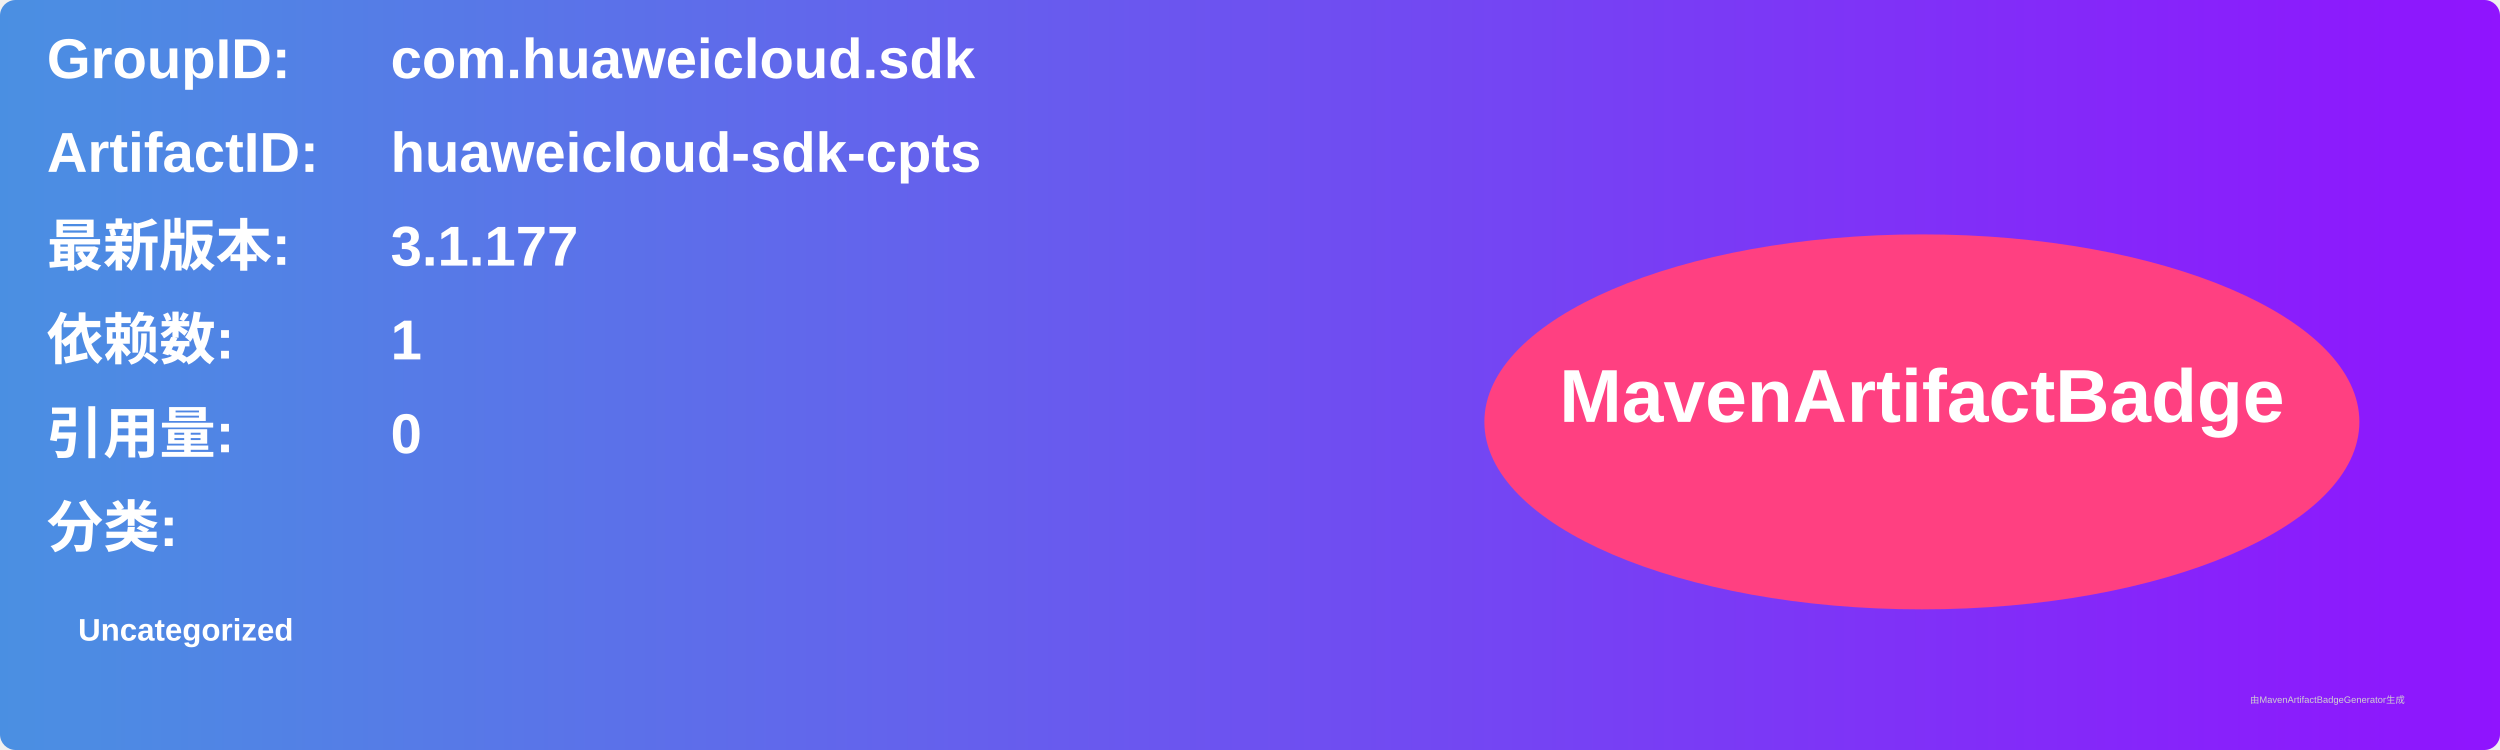
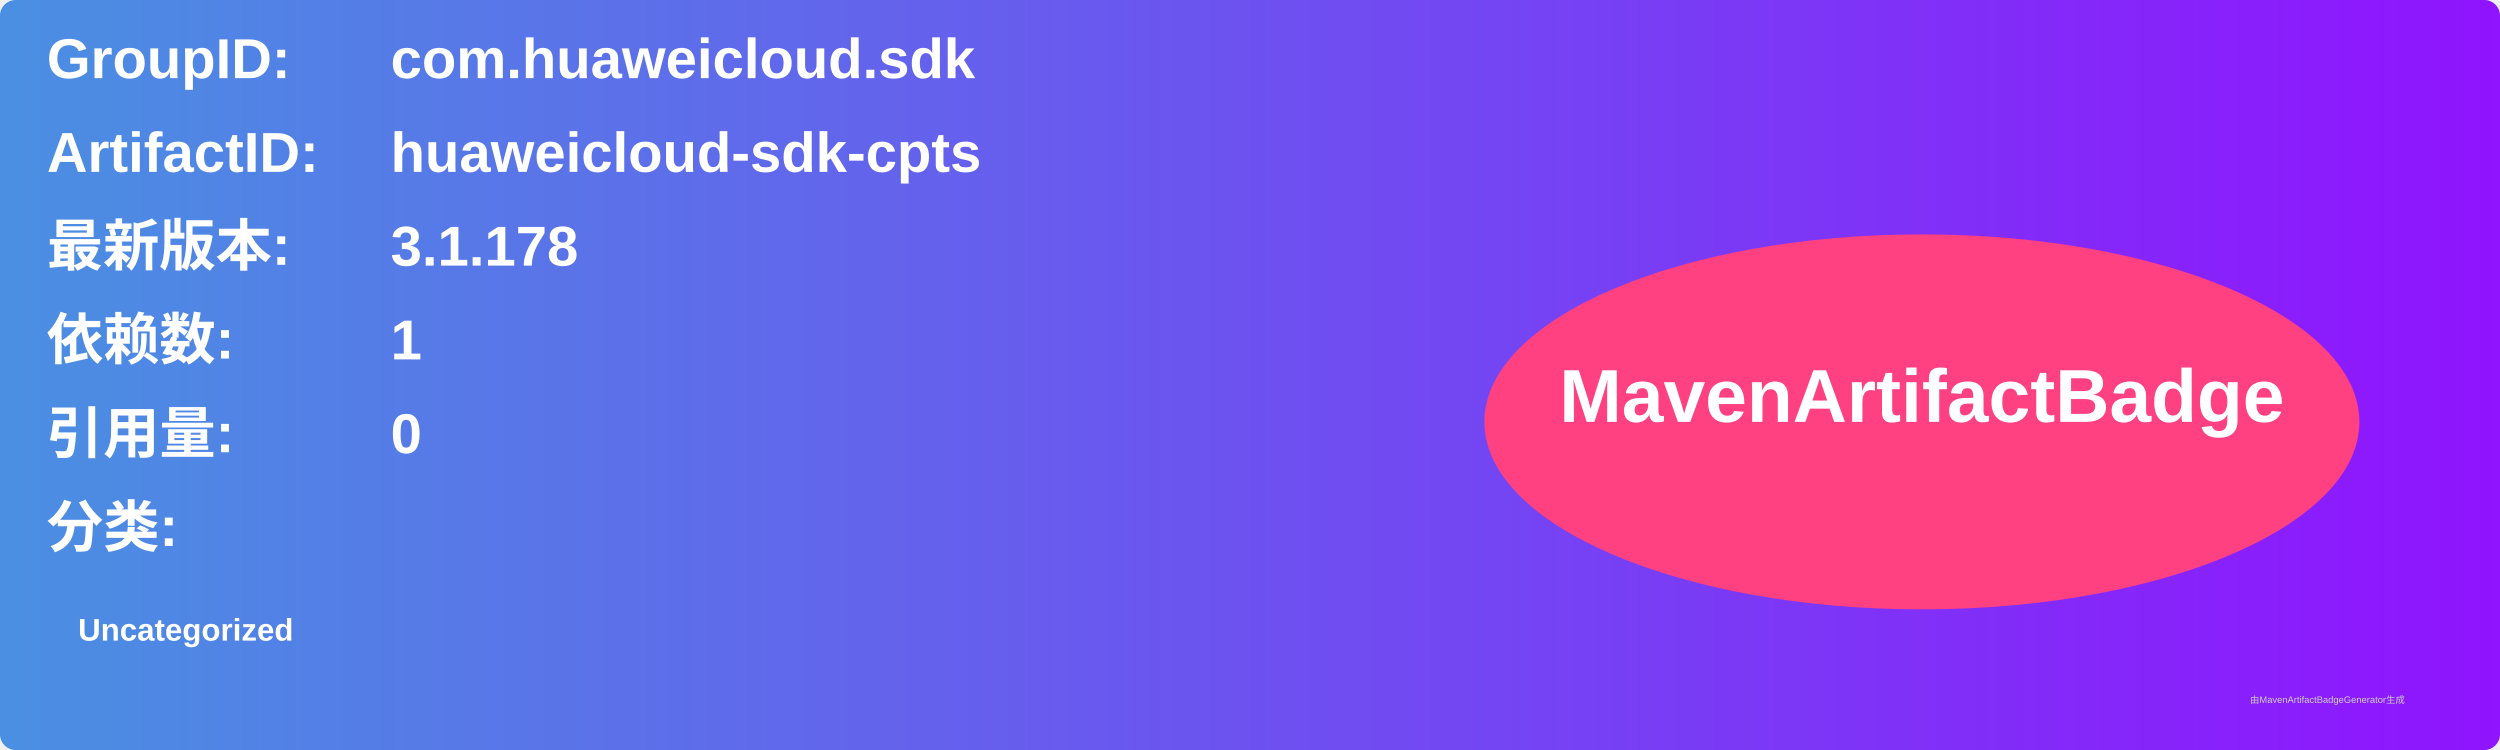
<svg xmlns="http://www.w3.org/2000/svg" width="800" height="240" viewBox="0 0 800 240">
  <linearGradient id="grad" x1="0%" y1="0%" x2="100%" y2="0%">
    <stop offset="0%" stop-color="#4a90e2" />
    <stop offset="100%" stop-color="#9013fe" />
  </linearGradient>
  <rect width="100%" height="100%" rx="5" ry="5" fill="url(#grad)" />
  <g transform="translate(15, 15)">
    <text x="0" y="10" font-family="Arial" font-size="18" fill="white" font-weight="bold" width="260">GroupID:</text>
    <text x="110" y="10" font-family="Arial" font-size="18" fill="white" font-weight="bold" width="460">com.huaweicloud.sdk</text>
    <text x="0" y="40" font-family="Arial" font-size="18" fill="white" font-weight="bold" width="260">ArtifactID:</text>
    <text x="110" y="40" font-family="Arial" font-size="18" fill="white" font-weight="bold" width="460">huaweicloud-sdk-cpts</text>
    <text x="0" y="70" font-family="Arial" font-size="18" fill="white" font-weight="bold">最新版本:</text>
    <text x="110" y="70" font-family="Arial" font-size="18" fill="white" font-weight="bold">
-       <tspan font-weight="bold">3.1.177</tspan>
+       <tspan font-weight="bold">3.1.178</tspan>
    </text>
    <text x="0" y="100" font-family="Arial" font-size="18" fill="white" font-weight="bold">依赖数: </text>
    <text x="110" y="100" font-family="Arial" font-size="18" fill="white">
      <tspan font-weight="bold">1</tspan>
    </text>
    <text x="0" y="130" font-family="Arial" font-size="18" fill="white" font-weight="bold">引用量: </text>
    <text x="110" y="130" font-family="Arial" font-size="18" fill="white">
      <tspan font-weight="bold">0</tspan>
    </text>
    <text x="0" y="160" font-family="Arial" font-size="18" fill="white" font-weight="bold">分类:</text>
    <text x="10" y="190" font-family="Arial" font-size="10" fill="white">
      <tspan font-weight="bold">Uncategorized</tspan>
    </text>
    <ellipse cx="600" cy="120" rx="140" ry="60" fill="#ff4081" />
    <text x="600" y="120" text-anchor="middle" font-family="Arial" font-size="24" fill="white" font-weight="bold">MavenArtifactBadge</text>
  </g>
  <text x="720" y="225" font-family="Arial" font-size="3" fill="#d0d0d0">由MavenArtifactBadgeGenerator生成</text>
</svg>
